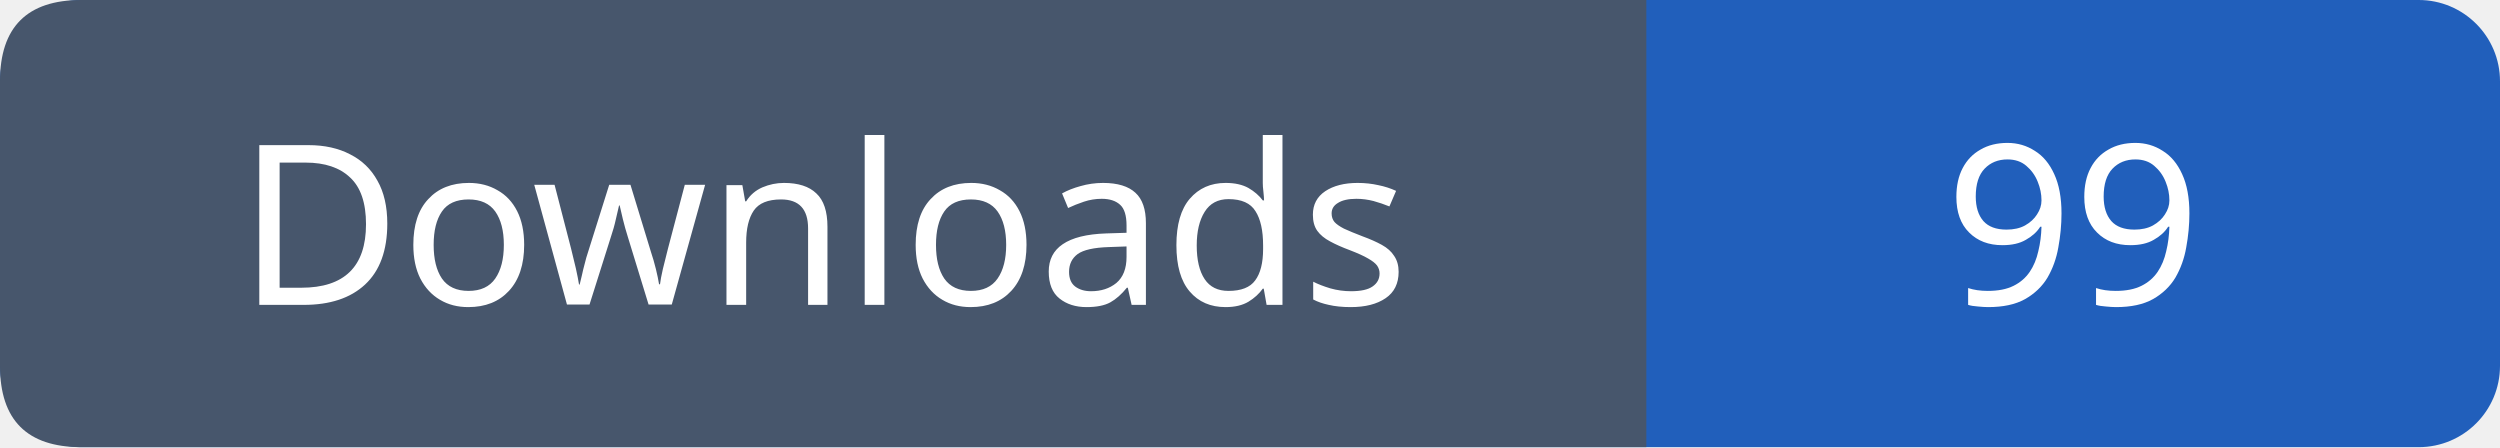
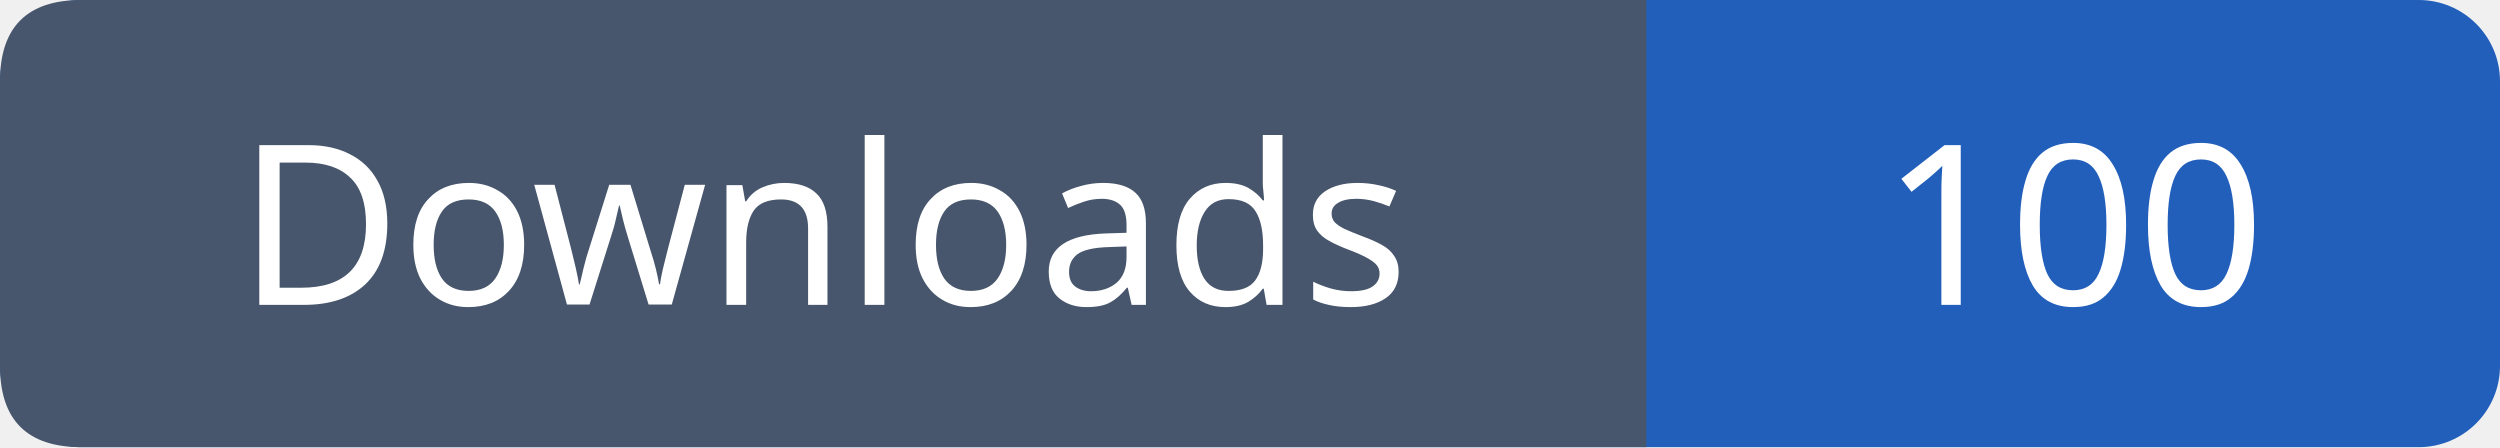
- <svg xmlns="http://www.w3.org/2000/svg" width="123" height="22" viewBox="0 0 123 22" role="img" aria-label="Downloads: 99">
+ <svg xmlns="http://www.w3.org/2000/svg" width="123" height="22" viewBox="0 0 123 22" role="img" aria-label="Downloads: 100">
  <rect width="123" height="22" rx="4" fill="#215fbb" />
  <path fill="#47566c" d="M4 0h77v22H4q-4 0-4-4V4q0-4 4-4" />
  <g font-family="Verdana,sans-serif" font-size="11" fill="white" text-anchor="middle">
    <text x="40.5" y="15">Downloads</text>
-     <text x="102.0" y="15">99</text>
+     <text x="102.0" y="15">100</text>
  </g>
</svg>
